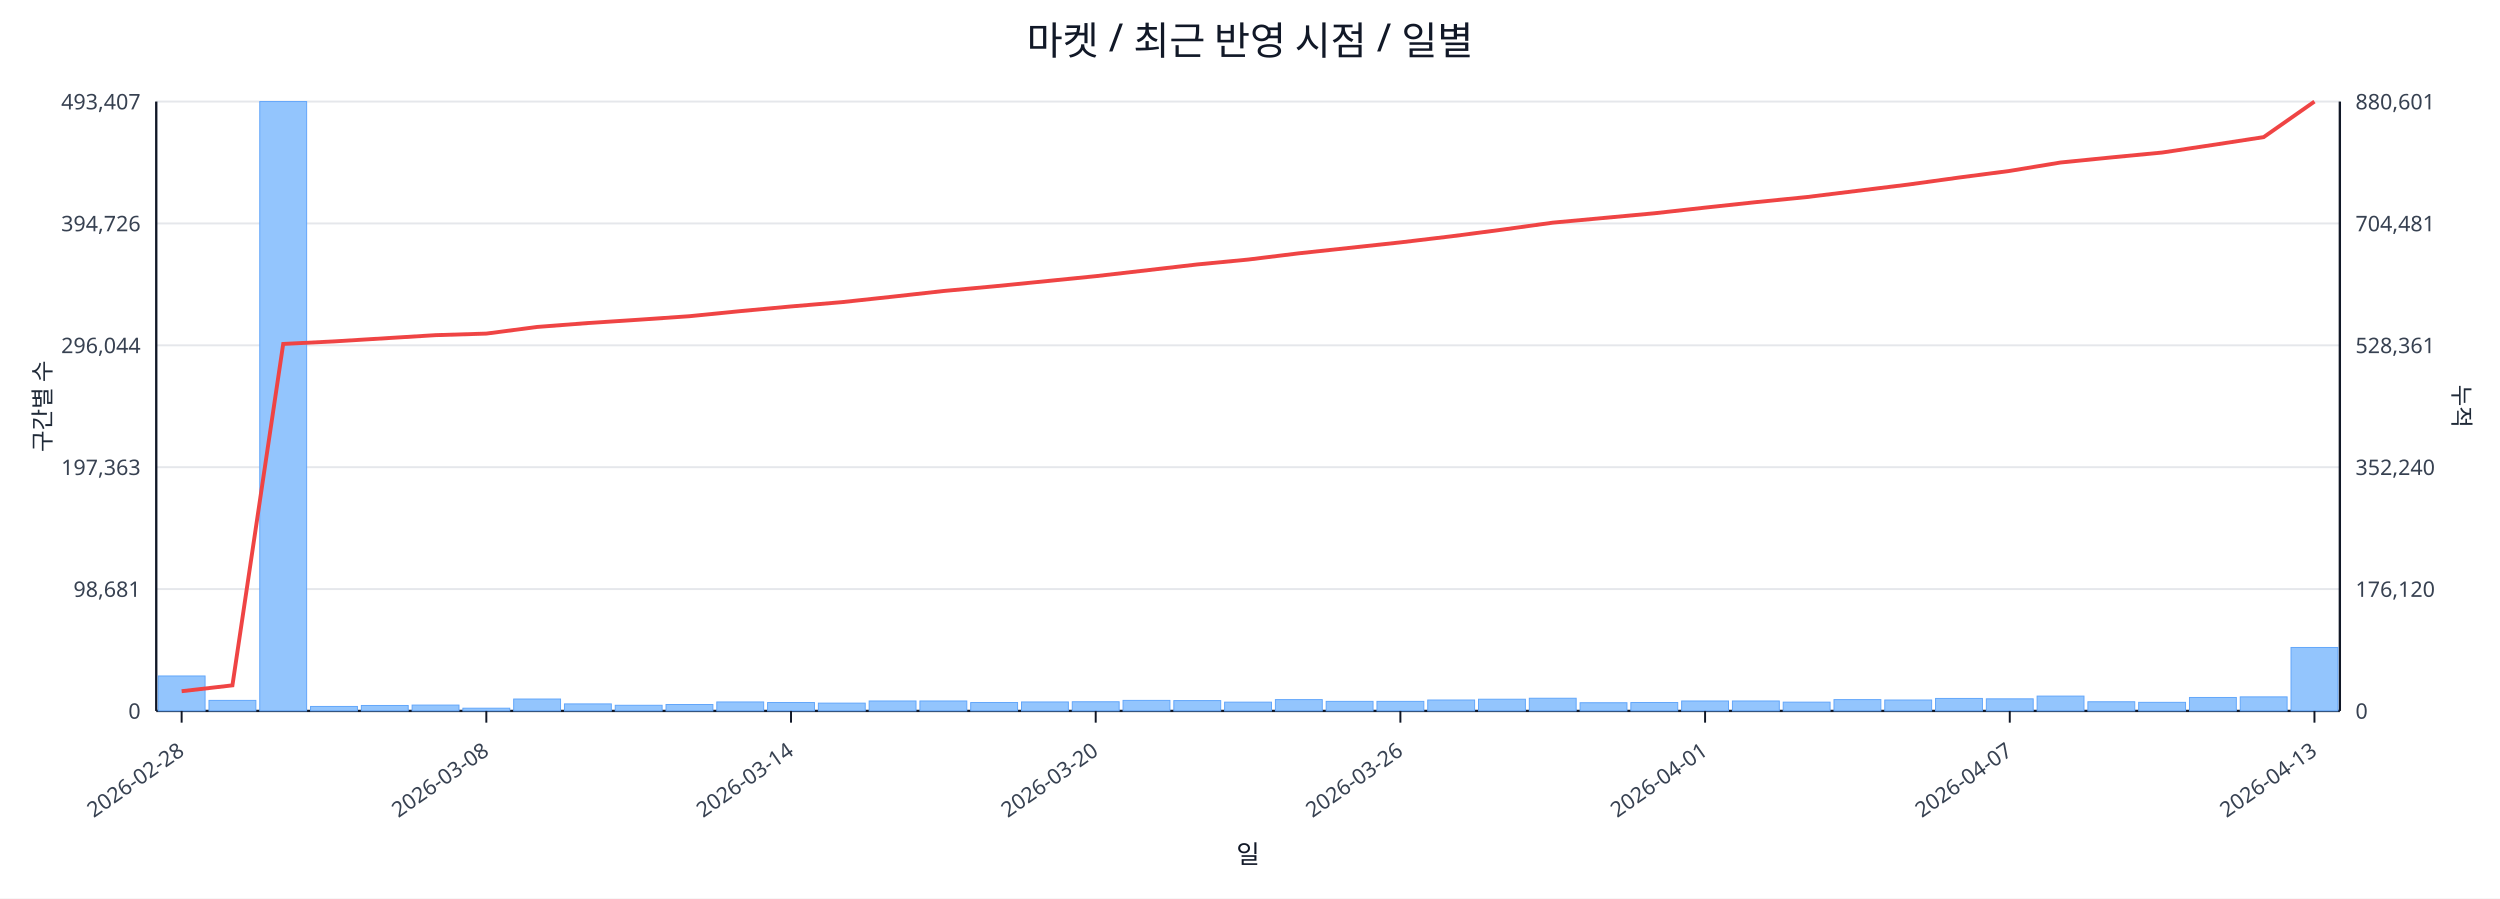
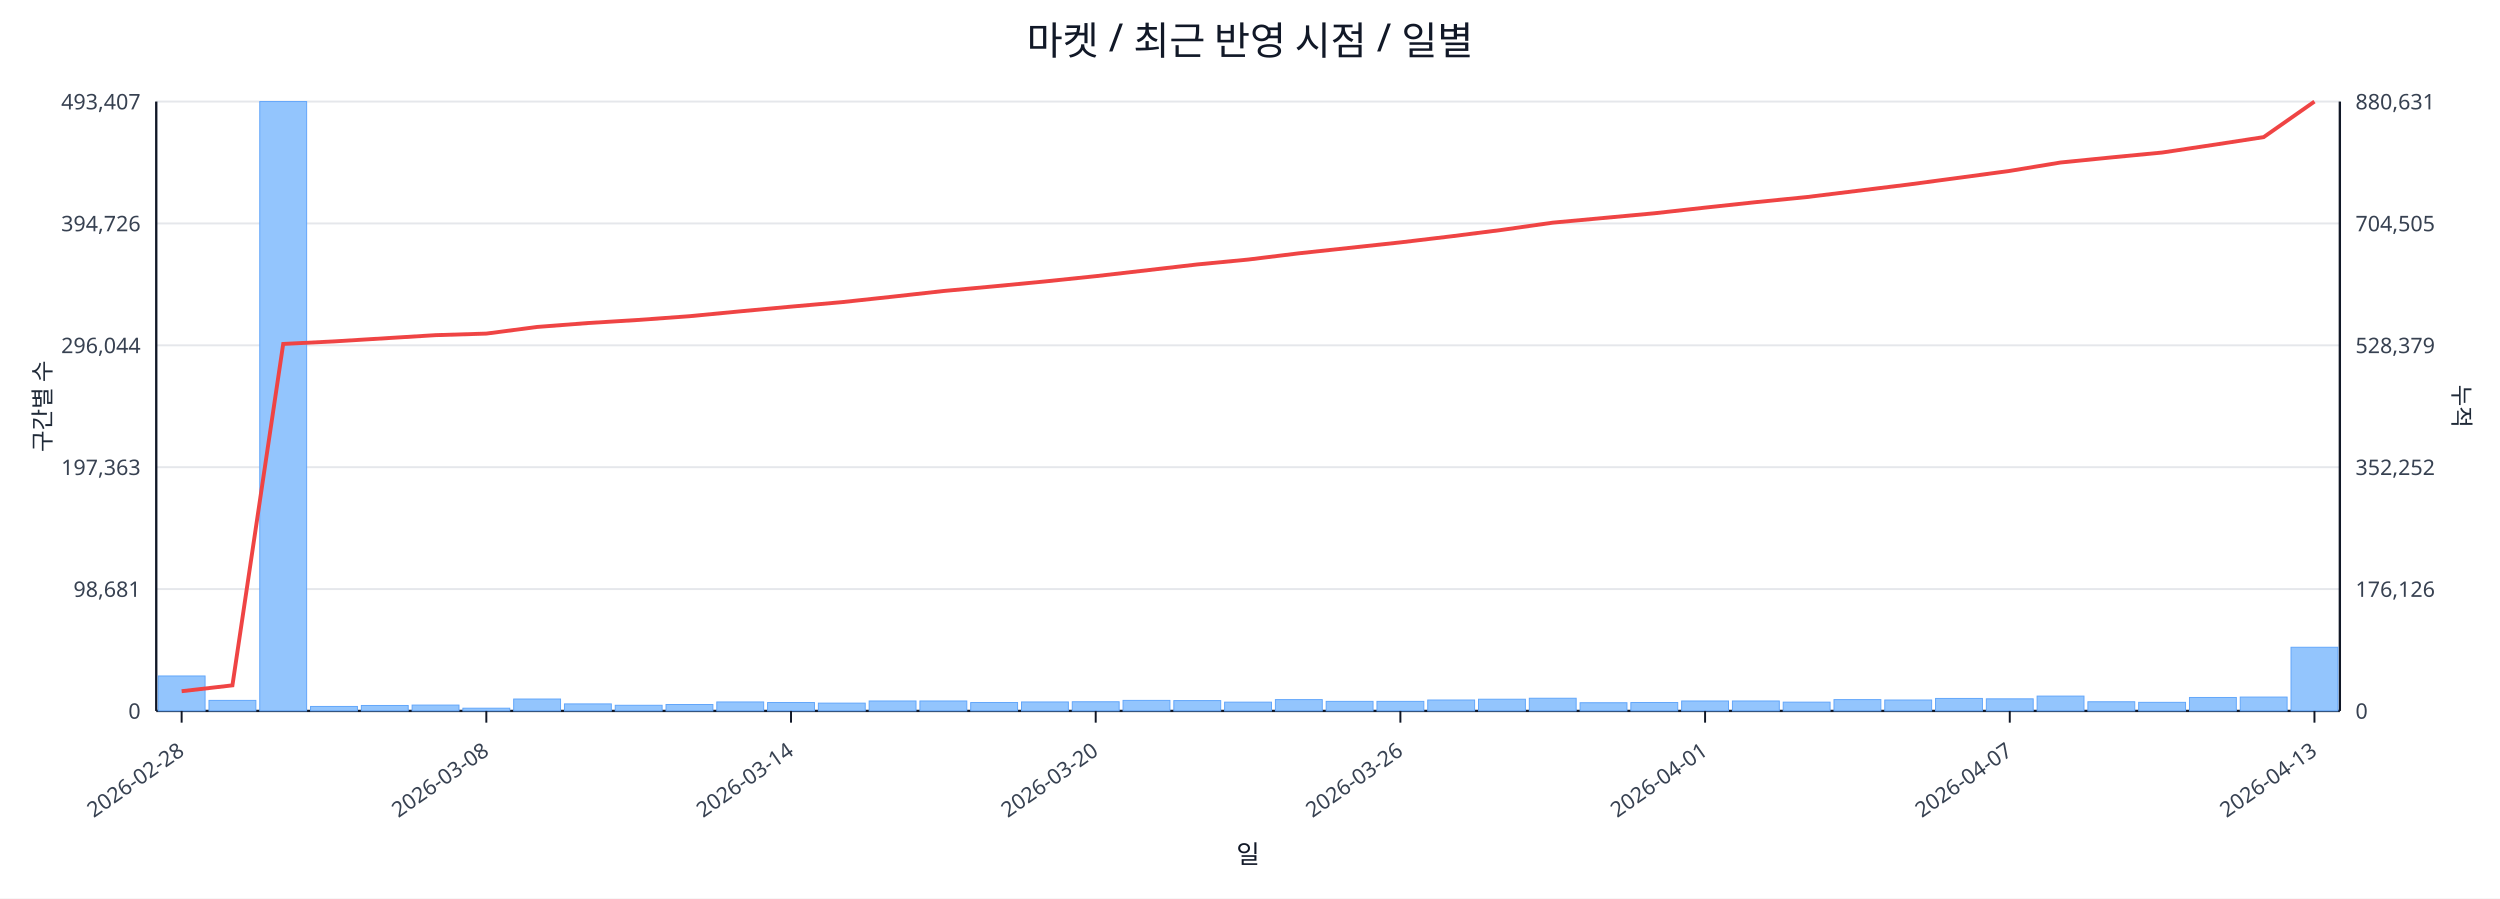
<svg xmlns="http://www.w3.org/2000/svg" width="1280" height="460" viewBox="0 0 1280 460">
  <rect x="0" y="0" width="100%" height="100%" fill="#ffffff" />
  <text x="640.0" y="28" font-size="20" text-anchor="middle" font-family="sans-serif" fill="#111827">마켓 / 최근 반영 시점 / 일별</text>
  <line x1="80.0" y1="52.0" x2="1198.0" y2="52.0" stroke="#e5e7eb" stroke-width="1" />
  <text x="72.0" y="56.0" font-size="11" text-anchor="end" font-family="sans-serif" fill="#374151">493,407</text>
-   <text x="1206.0" y="56.0" font-size="11" text-anchor="start" font-family="sans-serif" fill="#374151">880,601</text>
+   <text x="1206.0" y="56.0" font-size="11" text-anchor="start" font-family="sans-serif" fill="#374151">880,631</text>
  <line x1="80.0" y1="114.4" x2="1198.0" y2="114.4" stroke="#e5e7eb" stroke-width="1" />
  <text x="72.0" y="118.4" font-size="11" text-anchor="end" font-family="sans-serif" fill="#374151">394,726</text>
-   <text x="1206.0" y="118.4" font-size="11" text-anchor="start" font-family="sans-serif" fill="#374151">704,481</text>
+   <text x="1206.0" y="118.4" font-size="11" text-anchor="start" font-family="sans-serif" fill="#374151">704,505</text>
  <line x1="80.0" y1="176.8" x2="1198.0" y2="176.8" stroke="#e5e7eb" stroke-width="1" />
  <text x="72.0" y="180.8" font-size="11" text-anchor="end" font-family="sans-serif" fill="#374151">296,044</text>
-   <text x="1206.0" y="180.8" font-size="11" text-anchor="start" font-family="sans-serif" fill="#374151">528,361</text>
+   <text x="1206.0" y="180.8" font-size="11" text-anchor="start" font-family="sans-serif" fill="#374151">528,379</text>
  <line x1="80.0" y1="239.2" x2="1198.0" y2="239.2" stroke="#e5e7eb" stroke-width="1" />
  <text x="72.0" y="243.2" font-size="11" text-anchor="end" font-family="sans-serif" fill="#374151">197,363</text>
-   <text x="1206.0" y="243.2" font-size="11" text-anchor="start" font-family="sans-serif" fill="#374151">352,240</text>
+   <text x="1206.0" y="243.2" font-size="11" text-anchor="start" font-family="sans-serif" fill="#374151">352,252</text>
  <line x1="80.0" y1="301.6" x2="1198.0" y2="301.6" stroke="#e5e7eb" stroke-width="1" />
  <text x="72.0" y="305.6" font-size="11" text-anchor="end" font-family="sans-serif" fill="#374151">98,681</text>
-   <text x="1206.0" y="305.6" font-size="11" text-anchor="start" font-family="sans-serif" fill="#374151">176,120</text>
+   <text x="1206.0" y="305.6" font-size="11" text-anchor="start" font-family="sans-serif" fill="#374151">176,126</text>
  <line x1="80.0" y1="364.0" x2="1198.0" y2="364.0" stroke="#e5e7eb" stroke-width="1" />
  <text x="72.0" y="368.0" font-size="11" text-anchor="end" font-family="sans-serif" fill="#374151">0</text>
  <text x="1206.0" y="368.0" font-size="11" text-anchor="start" font-family="sans-serif" fill="#374151">0</text>
  <line x1="80.0" y1="364.0" x2="1198.0" y2="364.0" stroke="#111827" stroke-width="1.2" />
  <line x1="80.0" y1="52.0" x2="80.0" y2="364.0" stroke="#111827" stroke-width="1.2" />
  <line x1="1198.0" y1="52.0" x2="1198.0" y2="364.0" stroke="#111827" stroke-width="1.2" />
  <rect x="81.0" y="346.1" width="24.0" height="17.9" fill="#93c5fd" stroke="#60a5fa" stroke-width="0.5" />
  <rect x="107.0" y="358.6" width="24.0" height="5.4" fill="#93c5fd" stroke="#60a5fa" stroke-width="0.5" />
  <rect x="133.0" y="52.0" width="24.0" height="312.0" fill="#93c5fd" stroke="#60a5fa" stroke-width="0.5" />
  <rect x="159.0" y="361.7" width="24.0" height="2.3" fill="#93c5fd" stroke="#60a5fa" stroke-width="0.5" />
  <rect x="185.0" y="361.2" width="24.0" height="2.8" fill="#93c5fd" stroke="#60a5fa" stroke-width="0.5" />
  <rect x="211.0" y="361.0" width="24.0" height="3.0" fill="#93c5fd" stroke="#60a5fa" stroke-width="0.5" />
  <rect x="237.0" y="362.6" width="24.0" height="1.4" fill="#93c5fd" stroke="#60a5fa" stroke-width="0.5" />
  <rect x="263.0" y="357.9" width="24.0" height="6.1" fill="#93c5fd" stroke="#60a5fa" stroke-width="0.5" />
  <rect x="289.0" y="360.4" width="24.0" height="3.6" fill="#93c5fd" stroke="#60a5fa" stroke-width="0.5" />
  <rect x="315.0" y="361.1" width="24.0" height="2.9" fill="#93c5fd" stroke="#60a5fa" stroke-width="0.5" />
  <rect x="341.0" y="360.7" width="24.0" height="3.3" fill="#93c5fd" stroke="#60a5fa" stroke-width="0.5" />
  <rect x="367.0" y="359.4" width="24.0" height="4.6" fill="#93c5fd" stroke="#60a5fa" stroke-width="0.5" />
  <rect x="393.0" y="359.7" width="24.0" height="4.3" fill="#93c5fd" stroke="#60a5fa" stroke-width="0.5" />
  <rect x="419.0" y="360.0" width="24.0" height="4.0" fill="#93c5fd" stroke="#60a5fa" stroke-width="0.5" />
  <rect x="445.0" y="358.9" width="24.0" height="5.1" fill="#93c5fd" stroke="#60a5fa" stroke-width="0.5" />
  <rect x="471.0" y="358.9" width="24.0" height="5.1" fill="#93c5fd" stroke="#60a5fa" stroke-width="0.5" />
  <rect x="497.0" y="359.7" width="24.0" height="4.3" fill="#93c5fd" stroke="#60a5fa" stroke-width="0.5" />
  <rect x="523.0" y="359.4" width="24.0" height="4.6" fill="#93c5fd" stroke="#60a5fa" stroke-width="0.5" />
  <rect x="549.0" y="359.3" width="24.0" height="4.7" fill="#93c5fd" stroke="#60a5fa" stroke-width="0.5" />
  <rect x="575.0" y="358.6" width="24.0" height="5.4" fill="#93c5fd" stroke="#60a5fa" stroke-width="0.5" />
  <rect x="601.0" y="358.7" width="24.0" height="5.3" fill="#93c5fd" stroke="#60a5fa" stroke-width="0.5" />
  <rect x="627.0" y="359.5" width="24.0" height="4.5" fill="#93c5fd" stroke="#60a5fa" stroke-width="0.5" />
  <rect x="653.0" y="358.2" width="24.0" height="5.8" fill="#93c5fd" stroke="#60a5fa" stroke-width="0.5" />
  <rect x="679.0" y="359.1" width="24.0" height="4.9" fill="#93c5fd" stroke="#60a5fa" stroke-width="0.5" />
  <rect x="705.0" y="359.1" width="24.0" height="4.9" fill="#93c5fd" stroke="#60a5fa" stroke-width="0.5" />
  <rect x="731.0" y="358.4" width="24.0" height="5.6" fill="#93c5fd" stroke="#60a5fa" stroke-width="0.5" />
  <rect x="757.0" y="358.0" width="24.0" height="6.0" fill="#93c5fd" stroke="#60a5fa" stroke-width="0.5" />
  <rect x="783.0" y="357.5" width="24.0" height="6.5" fill="#93c5fd" stroke="#60a5fa" stroke-width="0.5" />
  <rect x="809.0" y="359.8" width="24.0" height="4.2" fill="#93c5fd" stroke="#60a5fa" stroke-width="0.5" />
  <rect x="835.0" y="359.7" width="24.0" height="4.3" fill="#93c5fd" stroke="#60a5fa" stroke-width="0.5" />
  <rect x="861.0" y="358.9" width="24.0" height="5.1" fill="#93c5fd" stroke="#60a5fa" stroke-width="0.5" />
  <rect x="887.0" y="358.9" width="24.0" height="5.1" fill="#93c5fd" stroke="#60a5fa" stroke-width="0.5" />
  <rect x="913.0" y="359.5" width="24.0" height="4.5" fill="#93c5fd" stroke="#60a5fa" stroke-width="0.5" />
  <rect x="939.0" y="358.2" width="24.0" height="5.8" fill="#93c5fd" stroke="#60a5fa" stroke-width="0.5" />
  <rect x="965.0" y="358.4" width="24.0" height="5.6" fill="#93c5fd" stroke="#60a5fa" stroke-width="0.5" />
  <rect x="991.0" y="357.6" width="24.0" height="6.4" fill="#93c5fd" stroke="#60a5fa" stroke-width="0.5" />
  <rect x="1017.0" y="357.8" width="24.0" height="6.2" fill="#93c5fd" stroke="#60a5fa" stroke-width="0.5" />
  <rect x="1043.0" y="356.4" width="24.0" height="7.6" fill="#93c5fd" stroke="#60a5fa" stroke-width="0.5" />
  <rect x="1069.0" y="359.3" width="24.0" height="4.7" fill="#93c5fd" stroke="#60a5fa" stroke-width="0.5" />
  <rect x="1095.0" y="359.6" width="24.0" height="4.4" fill="#93c5fd" stroke="#60a5fa" stroke-width="0.5" />
  <rect x="1121.0" y="357.1" width="24.0" height="6.9" fill="#93c5fd" stroke="#60a5fa" stroke-width="0.5" />
-   <rect x="1147.0" y="356.8" width="24.0" height="7.2" fill="#93c5fd" stroke="#60a5fa" stroke-width="0.5" />
-   <rect x="1173.0" y="331.5" width="24.0" height="32.5" fill="#93c5fd" stroke="#60a5fa" stroke-width="0.5" />
-   <polyline fill="none" stroke="#ef4444" stroke-width="2" points="93.0,353.9 119.0,350.9 145.0,176.1 171.0,174.8 197.0,173.2 223.0,171.6 249.0,170.8 275.0,167.4 301.0,165.4 327.0,163.7 353.0,161.9 379.0,159.3 405.0,156.9 431.0,154.7 457.0,151.9 483.0,149.0 509.0,146.6 535.0,144.0 561.0,141.4 587.0,138.4 613.0,135.4 639.0,132.9 665.0,129.7 691.0,126.9 717.0,124.1 743.0,121.0 769.0,117.6 795.0,114.0 821.0,111.6 847.0,109.2 873.0,106.3 899.0,103.5 925.0,100.9 951.0,97.7 977.0,94.5 1003.0,90.9 1029.0,87.5 1055.0,83.2 1081.0,80.6 1107.0,78.1 1133.0,74.2 1159.0,70.2 1185.0,52.0" />
+   <rect x="1147.0" y="356.9" width="24.0" height="7.1" fill="#93c5fd" stroke="#60a5fa" stroke-width="0.5" />
+   <rect x="1173.0" y="331.4" width="24.0" height="32.6" fill="#93c5fd" stroke="#60a5fa" stroke-width="0.5" />
+   <polyline fill="none" stroke="#ef4444" stroke-width="2" points="93.0,353.9 119.0,350.9 145.0,176.1 171.0,174.8 197.0,173.2 223.0,171.6 249.0,170.8 275.0,167.4 301.0,165.4 327.0,163.8 353.0,161.9 379.0,159.4 405.0,157.0 431.0,154.7 457.0,151.9 483.0,149.0 509.0,146.6 535.0,144.1 561.0,141.4 587.0,138.4 613.0,135.4 639.0,132.9 665.0,129.7 691.0,126.9 717.0,124.1 743.0,121.0 769.0,117.7 795.0,114.0 821.0,111.6 847.0,109.2 873.0,106.3 899.0,103.5 925.0,100.9 951.0,97.7 977.0,94.5 1003.0,91.0 1029.0,87.5 1055.0,83.2 1081.0,80.6 1107.0,78.1 1133.0,74.2 1159.0,70.2 1185.0,52.0" />
  <line x1="93.0" y1="364.0" x2="93.0" y2="370.0" stroke="#111827" stroke-width="1" />
  <text x="95.0" y="386.0" font-size="11" text-anchor="end" transform="rotate(-35 95.0 386.0)" font-family="sans-serif" fill="#374151">2026-02-28</text>
  <line x1="249.0" y1="364.0" x2="249.0" y2="370.0" stroke="#111827" stroke-width="1" />
  <text x="251.0" y="386.0" font-size="11" text-anchor="end" transform="rotate(-35 251.0 386.0)" font-family="sans-serif" fill="#374151">2026-03-08</text>
  <line x1="405.0" y1="364.0" x2="405.0" y2="370.0" stroke="#111827" stroke-width="1" />
  <text x="407.0" y="386.0" font-size="11" text-anchor="end" transform="rotate(-35 407.0 386.0)" font-family="sans-serif" fill="#374151">2026-03-14</text>
  <line x1="561.0" y1="364.0" x2="561.0" y2="370.0" stroke="#111827" stroke-width="1" />
  <text x="563.0" y="386.0" font-size="11" text-anchor="end" transform="rotate(-35 563.0 386.0)" font-family="sans-serif" fill="#374151">2026-03-20</text>
  <line x1="717.0" y1="364.0" x2="717.0" y2="370.0" stroke="#111827" stroke-width="1" />
  <text x="719.0" y="386.0" font-size="11" text-anchor="end" transform="rotate(-35 719.0 386.0)" font-family="sans-serif" fill="#374151">2026-03-26</text>
  <line x1="873.0" y1="364.0" x2="873.0" y2="370.0" stroke="#111827" stroke-width="1" />
  <text x="875.0" y="386.0" font-size="11" text-anchor="end" transform="rotate(-35 875.0 386.0)" font-family="sans-serif" fill="#374151">2026-04-01</text>
  <line x1="1029.0" y1="364.0" x2="1029.0" y2="370.0" stroke="#111827" stroke-width="1" />
  <text x="1031.0" y="386.0" font-size="11" text-anchor="end" transform="rotate(-35 1031.0 386.0)" font-family="sans-serif" fill="#374151">2026-04-07</text>
  <line x1="1185.0" y1="364.0" x2="1185.0" y2="370.0" stroke="#111827" stroke-width="1" />
  <text x="1187.0" y="386.0" font-size="11" text-anchor="end" transform="rotate(-35 1187.0 386.0)" font-family="sans-serif" fill="#374151">2026-04-13</text>
  <text x="26" y="208.0" font-size="12" transform="rotate(-90 26 208.0)" text-anchor="middle" font-family="sans-serif" fill="#1f2937">구간별 수</text>
  <text x="1256.0" y="208.0" font-size="12" transform="rotate(90 1256.0 208.0)" text-anchor="middle" font-family="sans-serif" fill="#1f2937">누적</text>
  <text x="639.0" y="442.0" font-size="13" text-anchor="middle" font-family="sans-serif" fill="#111827">일</text>
</svg>
